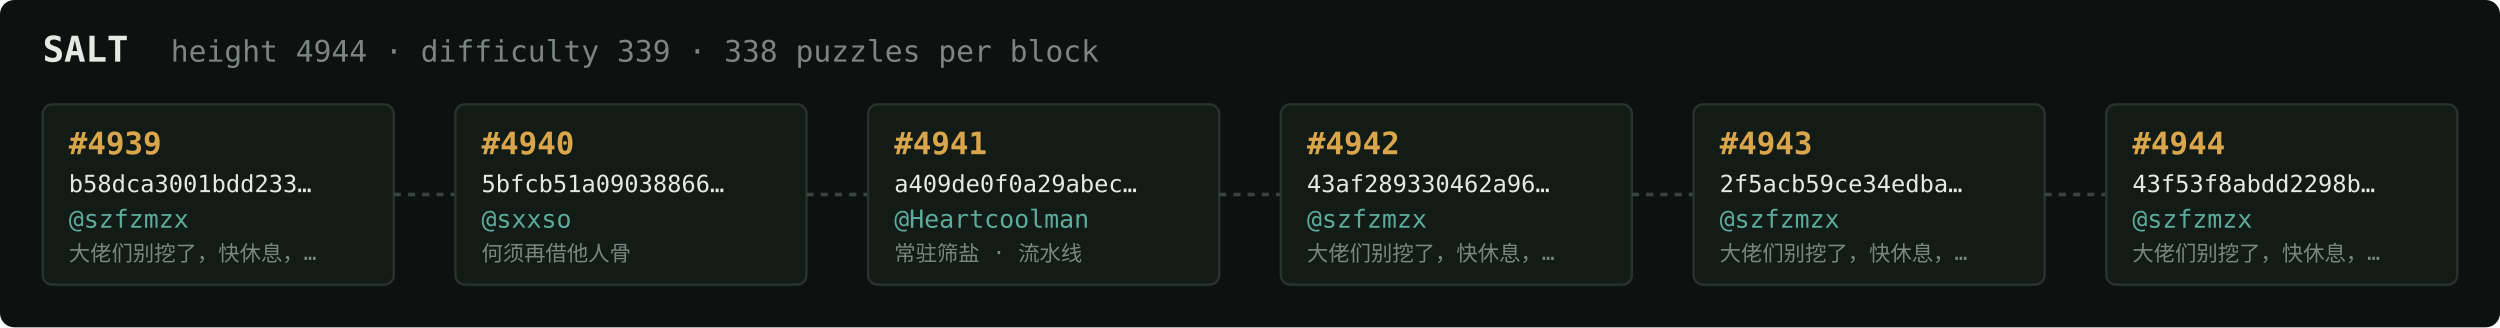
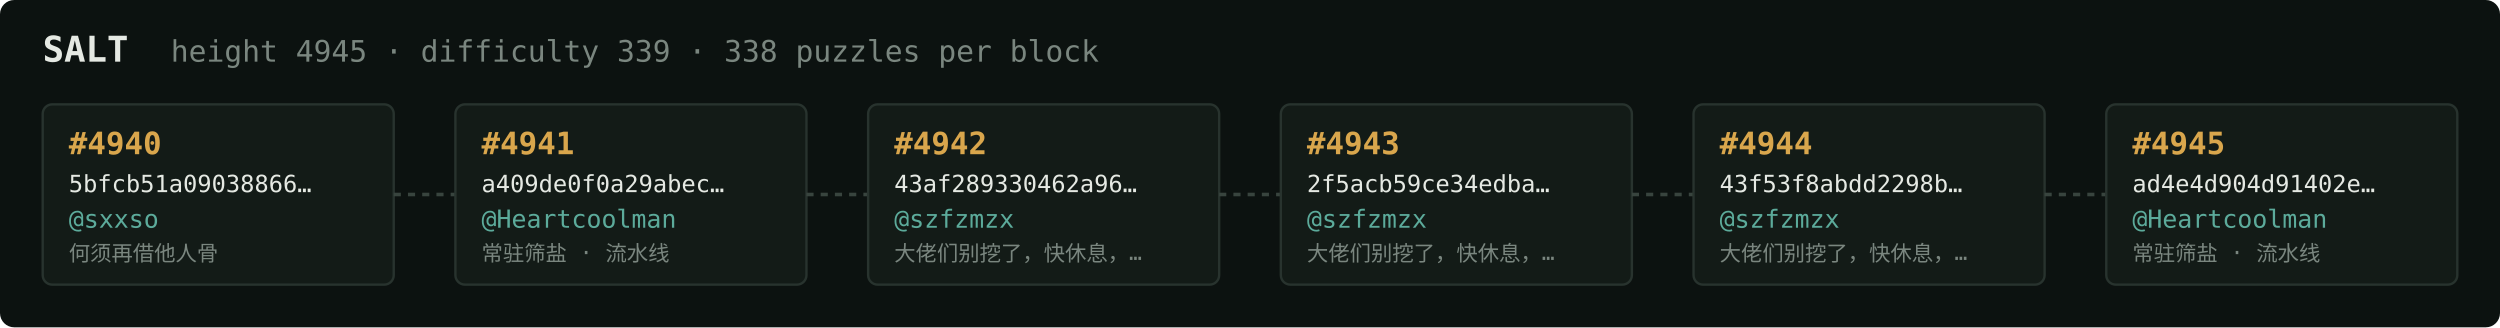
<svg xmlns="http://www.w3.org/2000/svg" width="1054" height="138" viewBox="0 0 1054 138" font-family="ui-monospace,SFMono-Regular,Menlo,monospace">
  <rect fill="#0c1210" width="1054" height="138" rx="6" />
  <text x="18" y="26" fill="#e5e9e3" font-size="15" font-weight="700">SALT</text>
-   <text x="72" y="26" fill="#7a867f" font-size="12.5">height 4944 · difficulty 339 · 338 puzzles per block</text>
+   <text x="72" y="26" fill="#7a867f" font-size="12.5">height 4945 · difficulty 339 · 338 puzzles per block</text>
  <rect x="18" y="44" width="148" height="76" rx="4" fill="#131b17" stroke="#28332e" stroke-width="1" />
-   <text x="29" y="65" fill="#d9a64c" font-size="13" font-weight="700">#4939</text>
-   <text x="29" y="81" fill="#e5e9e3" font-size="10">b58dca3001bdd233…</text>
-   <text x="29" y="96" fill="#5cab9b" font-size="10.5">@szfzmzx</text>
-   <text x="29" y="110" fill="#7a867f" font-size="9">大佬们别挖了，快休息，…</text>
+   <text x="29" y="65" fill="#d9a64c" font-size="13" font-weight="700">#4940</text>
+   <text x="29" y="81" fill="#e5e9e3" font-size="10">5bfcb51a09038866…</text>
+   <text x="29" y="96" fill="#5cab9b" font-size="10.5">@sxxso</text>
+   <text x="29" y="110" fill="#7a867f" font-size="9">何须再借他人骨</text>
  <line x1="166" y1="82.0" x2="192" y2="82.0" stroke="#38443e" stroke-width="1.5" stroke-dasharray="3 3" />
  <rect x="192" y="44" width="148" height="76" rx="4" fill="#131b17" stroke="#28332e" stroke-width="1" />
-   <text x="203" y="65" fill="#d9a64c" font-size="13" font-weight="700">#4940</text>
-   <text x="203" y="81" fill="#e5e9e3" font-size="10">5bfcb51a09038866…</text>
-   <text x="203" y="96" fill="#5cab9b" font-size="10.5">@sxxso</text>
-   <text x="203" y="110" fill="#7a867f" font-size="9">何须再借他人骨</text>
+   <text x="203" y="65" fill="#d9a64c" font-size="13" font-weight="700">#4941</text>
+   <text x="203" y="81" fill="#e5e9e3" font-size="10">a409de0f0a29abec…</text>
+   <text x="203" y="96" fill="#5cab9b" font-size="10.5">@Heartcoolman</text>
+   <text x="203" y="110" fill="#7a867f" font-size="9">常驻筛盐 · 流水线</text>
  <line x1="340" y1="82.0" x2="366" y2="82.0" stroke="#38443e" stroke-width="1.5" stroke-dasharray="3 3" />
  <rect x="366" y="44" width="148" height="76" rx="4" fill="#131b17" stroke="#28332e" stroke-width="1" />
-   <text x="377" y="65" fill="#d9a64c" font-size="13" font-weight="700">#4941</text>
-   <text x="377" y="81" fill="#e5e9e3" font-size="10">a409de0f0a29abec…</text>
-   <text x="377" y="96" fill="#5cab9b" font-size="10.5">@Heartcoolman</text>
-   <text x="377" y="110" fill="#7a867f" font-size="9">常驻筛盐 · 流水线</text>
+   <text x="377" y="65" fill="#d9a64c" font-size="13" font-weight="700">#4942</text>
+   <text x="377" y="81" fill="#e5e9e3" font-size="10">43af289330462a96…</text>
+   <text x="377" y="96" fill="#5cab9b" font-size="10.5">@szfzmzx</text>
+   <text x="377" y="110" fill="#7a867f" font-size="9">大佬们别挖了，快休息，…</text>
  <line x1="514" y1="82.0" x2="540" y2="82.0" stroke="#38443e" stroke-width="1.5" stroke-dasharray="3 3" />
  <rect x="540" y="44" width="148" height="76" rx="4" fill="#131b17" stroke="#28332e" stroke-width="1" />
-   <text x="551" y="65" fill="#d9a64c" font-size="13" font-weight="700">#4942</text>
-   <text x="551" y="81" fill="#e5e9e3" font-size="10">43af289330462a96…</text>
+   <text x="551" y="65" fill="#d9a64c" font-size="13" font-weight="700">#4943</text>
+   <text x="551" y="81" fill="#e5e9e3" font-size="10">2f5acb59ce34edba…</text>
  <text x="551" y="96" fill="#5cab9b" font-size="10.5">@szfzmzx</text>
  <text x="551" y="110" fill="#7a867f" font-size="9">大佬们别挖了，快休息，…</text>
  <line x1="688" y1="82.0" x2="714" y2="82.0" stroke="#38443e" stroke-width="1.5" stroke-dasharray="3 3" />
  <rect x="714" y="44" width="148" height="76" rx="4" fill="#131b17" stroke="#28332e" stroke-width="1" />
-   <text x="725" y="65" fill="#d9a64c" font-size="13" font-weight="700">#4943</text>
-   <text x="725" y="81" fill="#e5e9e3" font-size="10">2f5acb59ce34edba…</text>
+   <text x="725" y="65" fill="#d9a64c" font-size="13" font-weight="700">#4944</text>
+   <text x="725" y="81" fill="#e5e9e3" font-size="10">43f53f8abdd2298b…</text>
  <text x="725" y="96" fill="#5cab9b" font-size="10.5">@szfzmzx</text>
  <text x="725" y="110" fill="#7a867f" font-size="9">大佬们别挖了，快休息，…</text>
  <line x1="862" y1="82.0" x2="888" y2="82.0" stroke="#38443e" stroke-width="1.5" stroke-dasharray="3 3" />
  <rect x="888" y="44" width="148" height="76" rx="4" fill="#131b17" stroke="#28332e" stroke-width="1" />
-   <text x="899" y="65" fill="#d9a64c" font-size="13" font-weight="700">#4944</text>
-   <text x="899" y="81" fill="#e5e9e3" font-size="10">43f53f8abdd2298b…</text>
-   <text x="899" y="96" fill="#5cab9b" font-size="10.5">@szfzmzx</text>
-   <text x="899" y="110" fill="#7a867f" font-size="9">大佬们别挖了，快休息，…</text>
+   <text x="899" y="65" fill="#d9a64c" font-size="13" font-weight="700">#4945</text>
+   <text x="899" y="81" fill="#e5e9e3" font-size="10">ad4e4d904d91402e…</text>
+   <text x="899" y="96" fill="#5cab9b" font-size="10.5">@Heartcoolman</text>
+   <text x="899" y="110" fill="#7a867f" font-size="9">常驻筛盐 · 流水线</text>
</svg>
